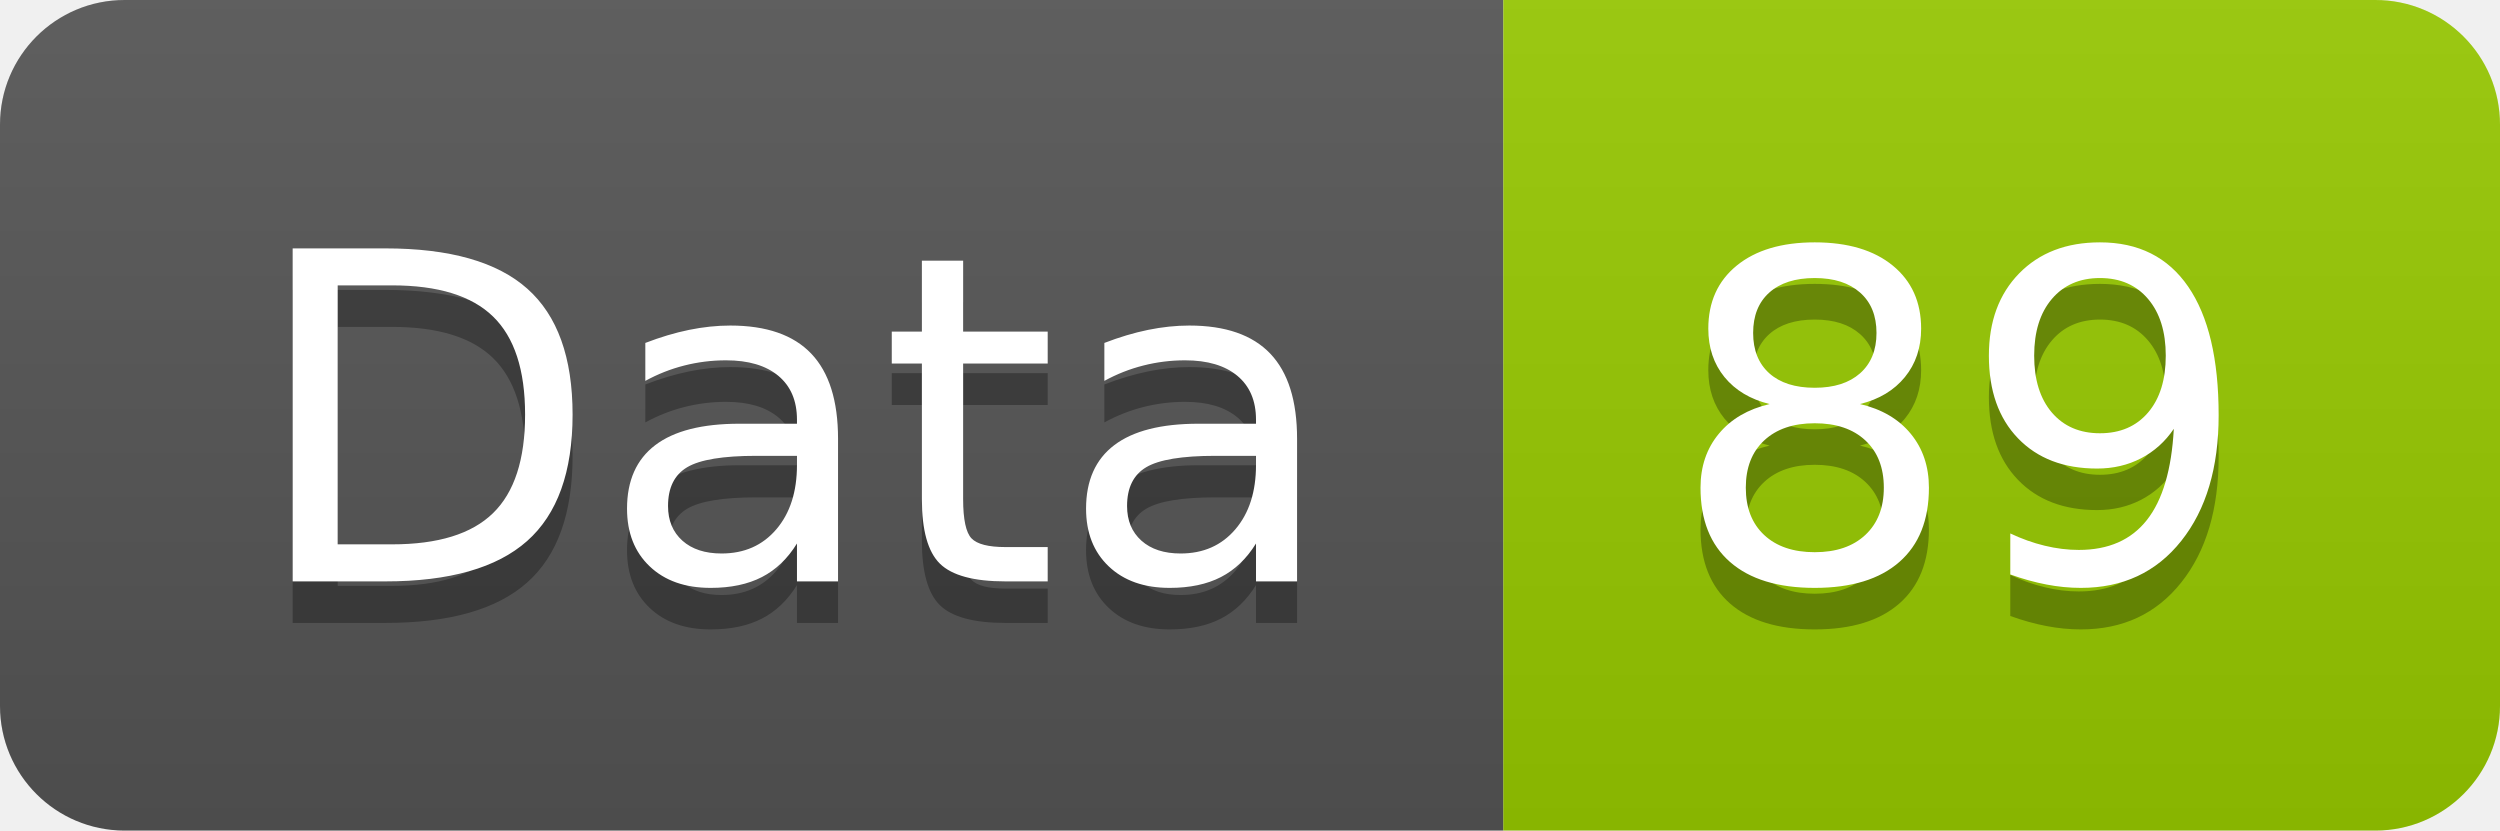
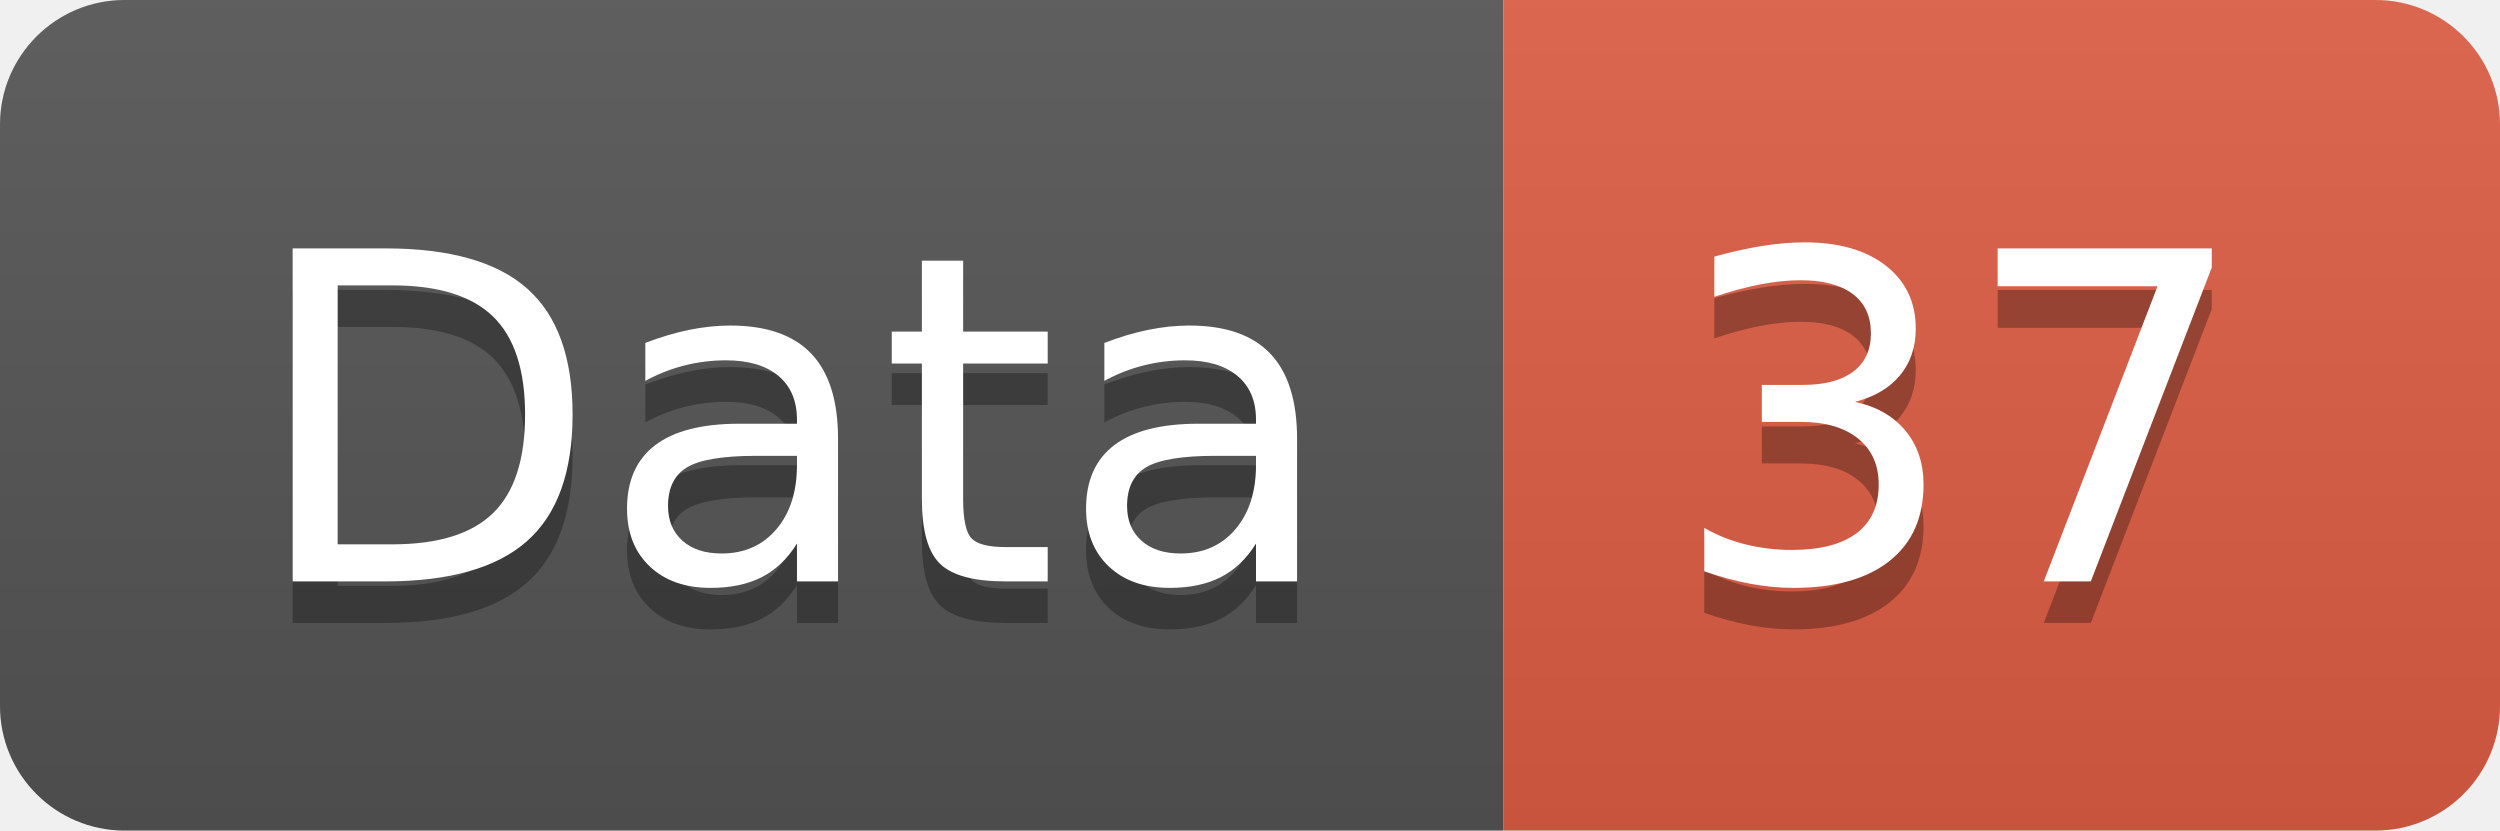
<svg xmlns="http://www.w3.org/2000/svg" width="60.2" height="20">
  <linearGradient id="smooth" x2="0" y2="100%">
    <stop offset="0" stop-color="#bbb" stop-opacity=".1" />
    <stop offset="1" stop-opacity=".1" />
  </linearGradient>
  <clipPath id="round">
    <rect width="60.2" height="20" rx="3" fill="#fff" />
  </clipPath>
  <g clip-path="url(#round)">
    <rect width="36.2" height="20" fill="#555" />
-     <rect x="36.2" width="24.0" height="20" fill="#97CA00" />
+     <rect x="36.2" width="24.0" height="20" fill="#e05d44" />
    <rect width="60.2" height="20" fill="url(#smooth)" />
  </g>
  <g fill="#fff" text-anchor="middle" font-family="DejaVu Sans,Verdana,Geneva,sans-serif" font-size="110">
    <text x="191.0" y="150" fill="#010101" fill-opacity=".3" transform="scale(0.1)" textLength="262.0" lengthAdjust="spacing">Data</text>
    <text x="191.0" y="140" transform="scale(0.1)" textLength="262.0" lengthAdjust="spacing">Data</text>
-     <text x="472.0" y="150" fill="#010101" fill-opacity=".3" transform="scale(0.1)" textLength="140.0" lengthAdjust="spacing">89</text>
-     <text x="472.0" y="140" transform="scale(0.1)" textLength="140.0" lengthAdjust="spacing">89</text>
+     <text x="472.0" y="150" fill="#010101" fill-opacity=".3" transform="scale(0.1)" textLength="140.0" lengthAdjust="spacing">37</text>
+     <text x="472.0" y="140" transform="scale(0.1)" textLength="140.0" lengthAdjust="spacing">37</text>
  </g>
</svg>
